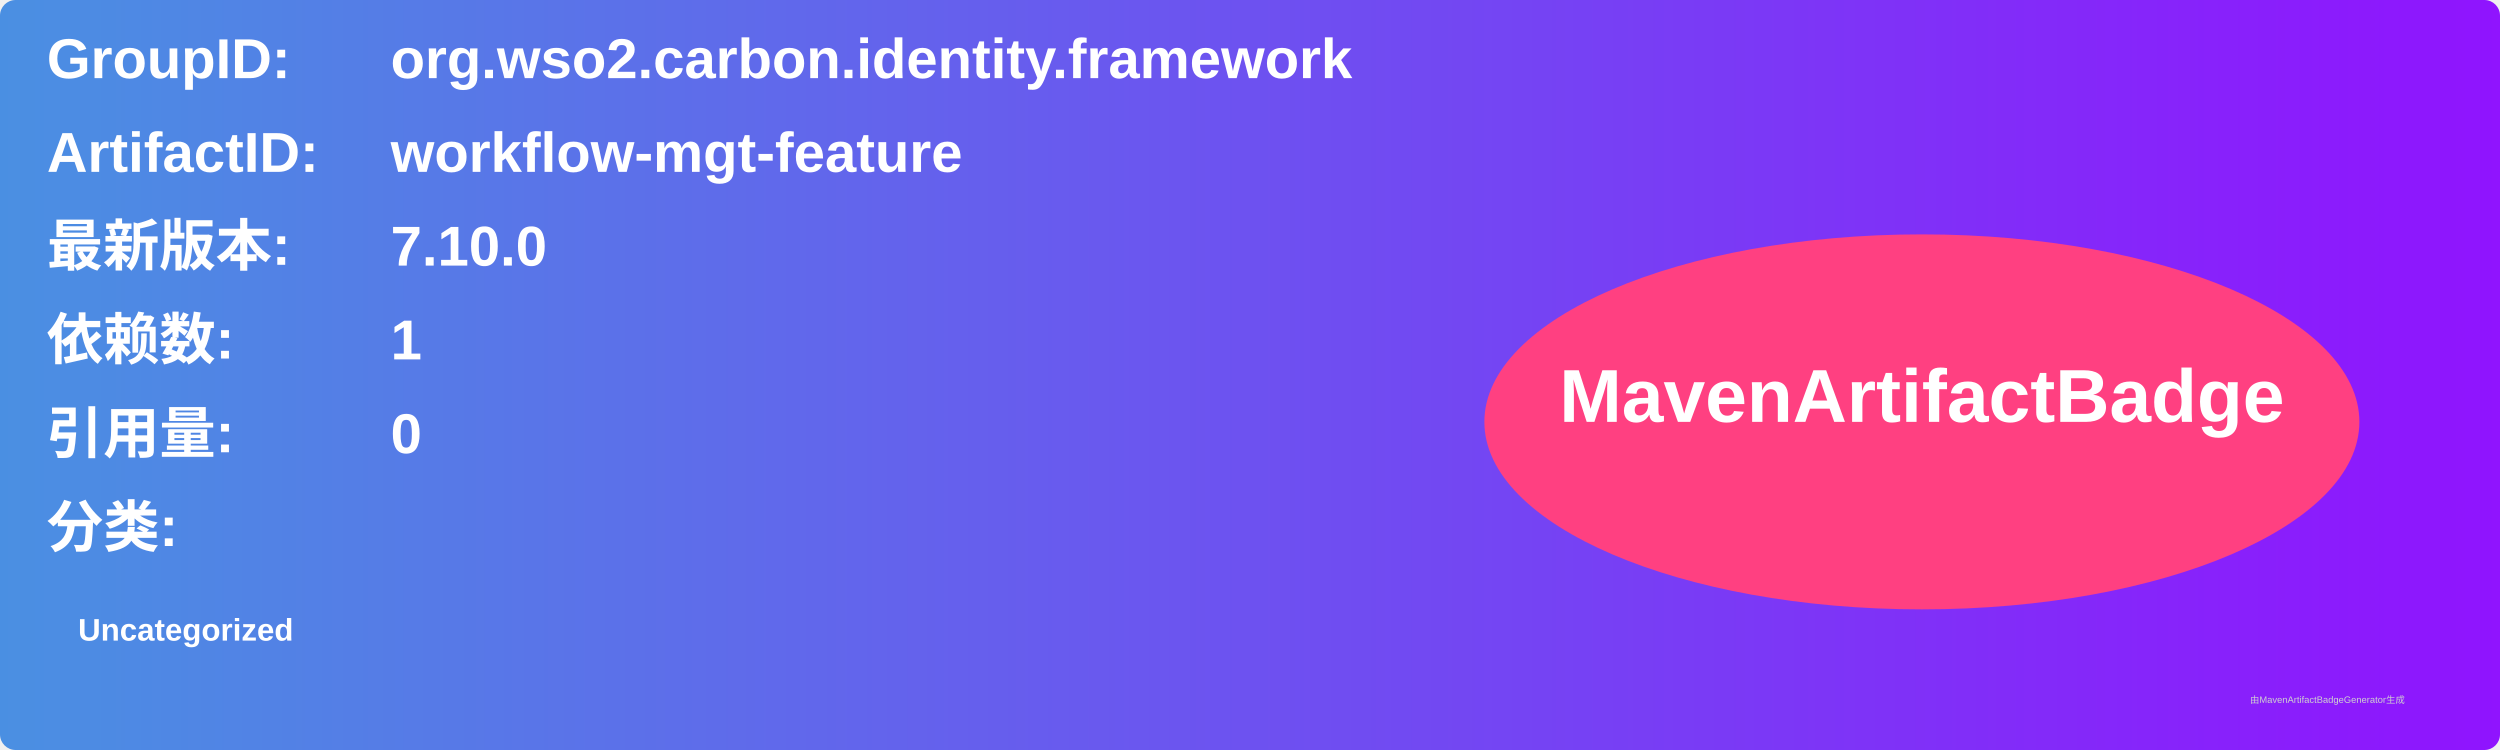
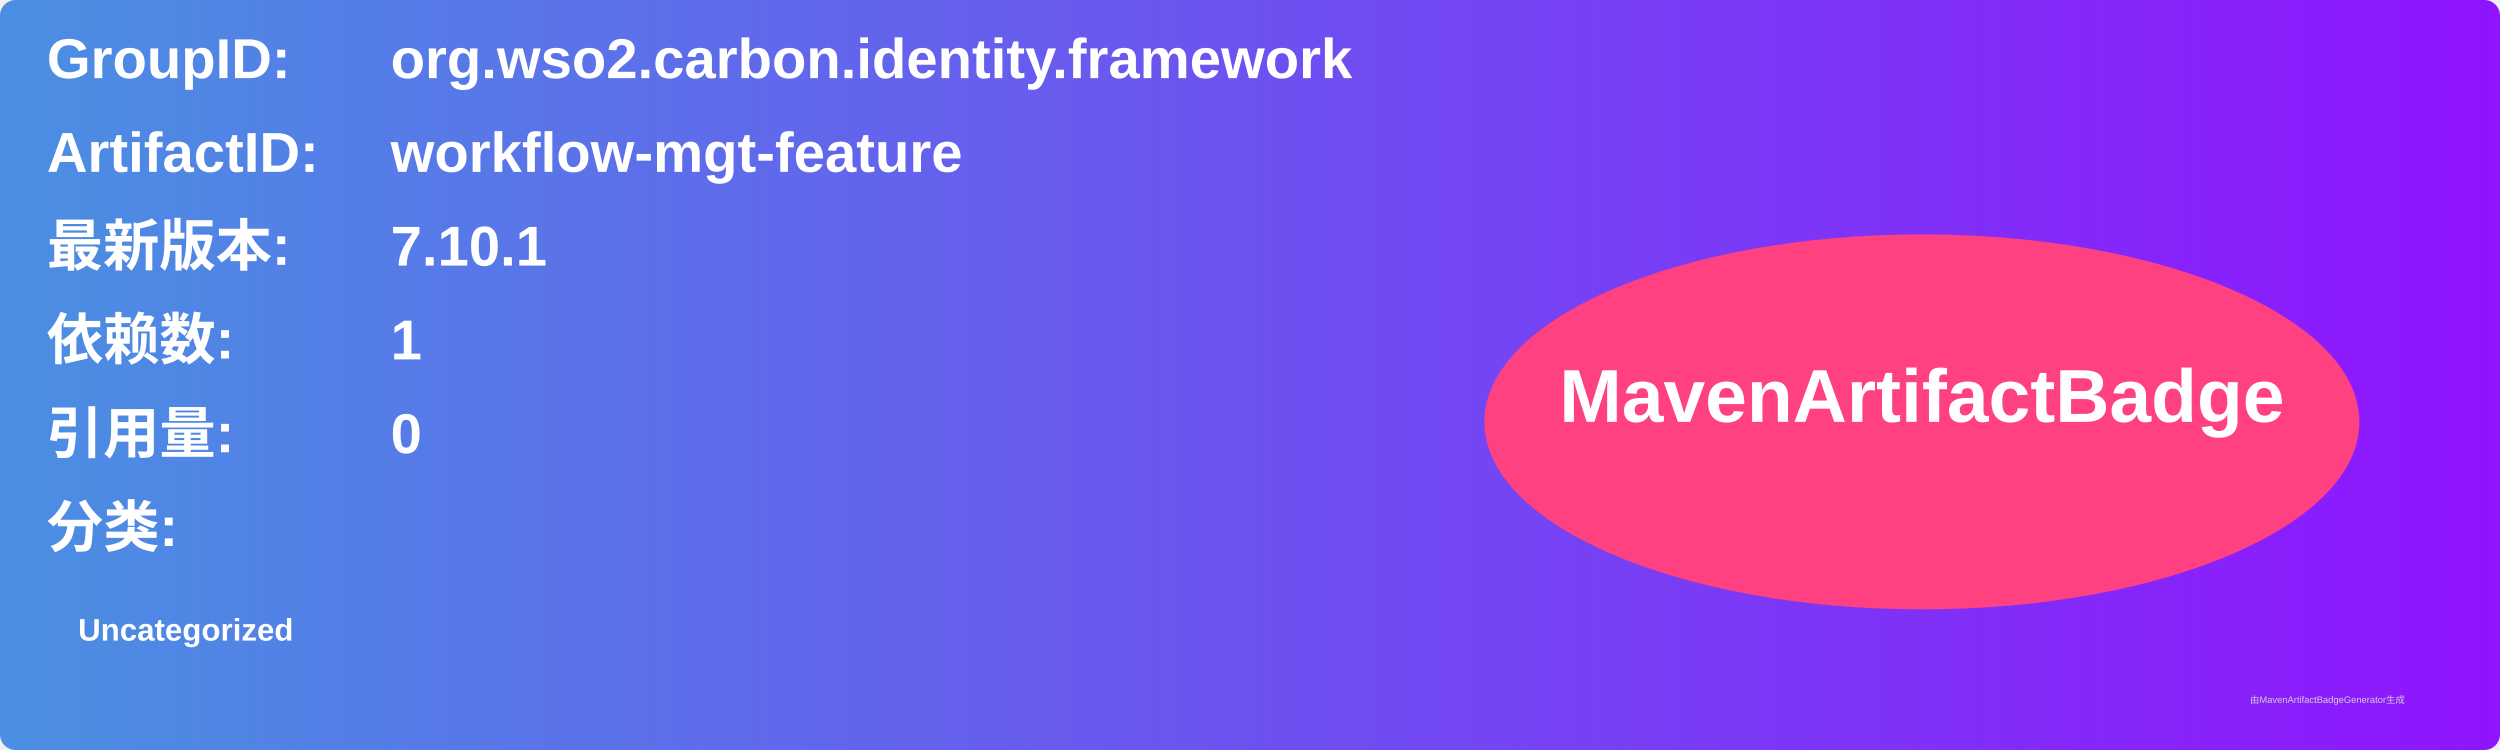
<svg xmlns="http://www.w3.org/2000/svg" width="800" height="240" viewBox="0 0 800 240">
  <linearGradient id="grad" x1="0%" y1="0%" x2="100%" y2="0%">
    <stop offset="0%" stop-color="#4a90e2" />
    <stop offset="100%" stop-color="#9013fe" />
  </linearGradient>
  <rect width="100%" height="100%" rx="5" ry="5" fill="url(#grad)" />
  <g transform="translate(15, 15)">
    <text x="0" y="10" font-family="Arial" font-size="18" fill="white" font-weight="bold" width="260">GroupID:</text>
    <text x="110" y="10" font-family="Arial" font-size="18" fill="white" font-weight="bold" width="460">org.wso2.carbon.identity.framework</text>
    <text x="0" y="40" font-family="Arial" font-size="18" fill="white" font-weight="bold" width="260">ArtifactID:</text>
    <text x="110" y="40" font-family="Arial" font-size="18" fill="white" font-weight="bold" width="460">workflow-mgt-feature</text>
    <text x="0" y="70" font-family="Arial" font-size="18" fill="white" font-weight="bold">最新版本:</text>
    <text x="110" y="70" font-family="Arial" font-size="18" fill="white" font-weight="bold">
-       <tspan font-weight="bold">7.10.0</tspan>
+       <tspan font-weight="bold">7.10.1</tspan>
    </text>
    <text x="0" y="100" font-family="Arial" font-size="18" fill="white" font-weight="bold">依赖数: </text>
    <text x="110" y="100" font-family="Arial" font-size="18" fill="white">
      <tspan font-weight="bold">1</tspan>
    </text>
    <text x="0" y="130" font-family="Arial" font-size="18" fill="white" font-weight="bold">引用量: </text>
    <text x="110" y="130" font-family="Arial" font-size="18" fill="white">
      <tspan font-weight="bold">0</tspan>
    </text>
    <text x="0" y="160" font-family="Arial" font-size="18" fill="white" font-weight="bold">分类:</text>
    <text x="10" y="190" font-family="Arial" font-size="10" fill="white">
      <tspan font-weight="bold">Uncategorized</tspan>
    </text>
    <ellipse cx="600" cy="120" rx="140" ry="60" fill="#ff4081" />
    <text x="600" y="120" text-anchor="middle" font-family="Arial" font-size="24" fill="white" font-weight="bold">MavenArtifactBadge</text>
  </g>
  <text x="720" y="225" font-family="Arial" font-size="3" fill="#d0d0d0">由MavenArtifactBadgeGenerator生成</text>
</svg>
